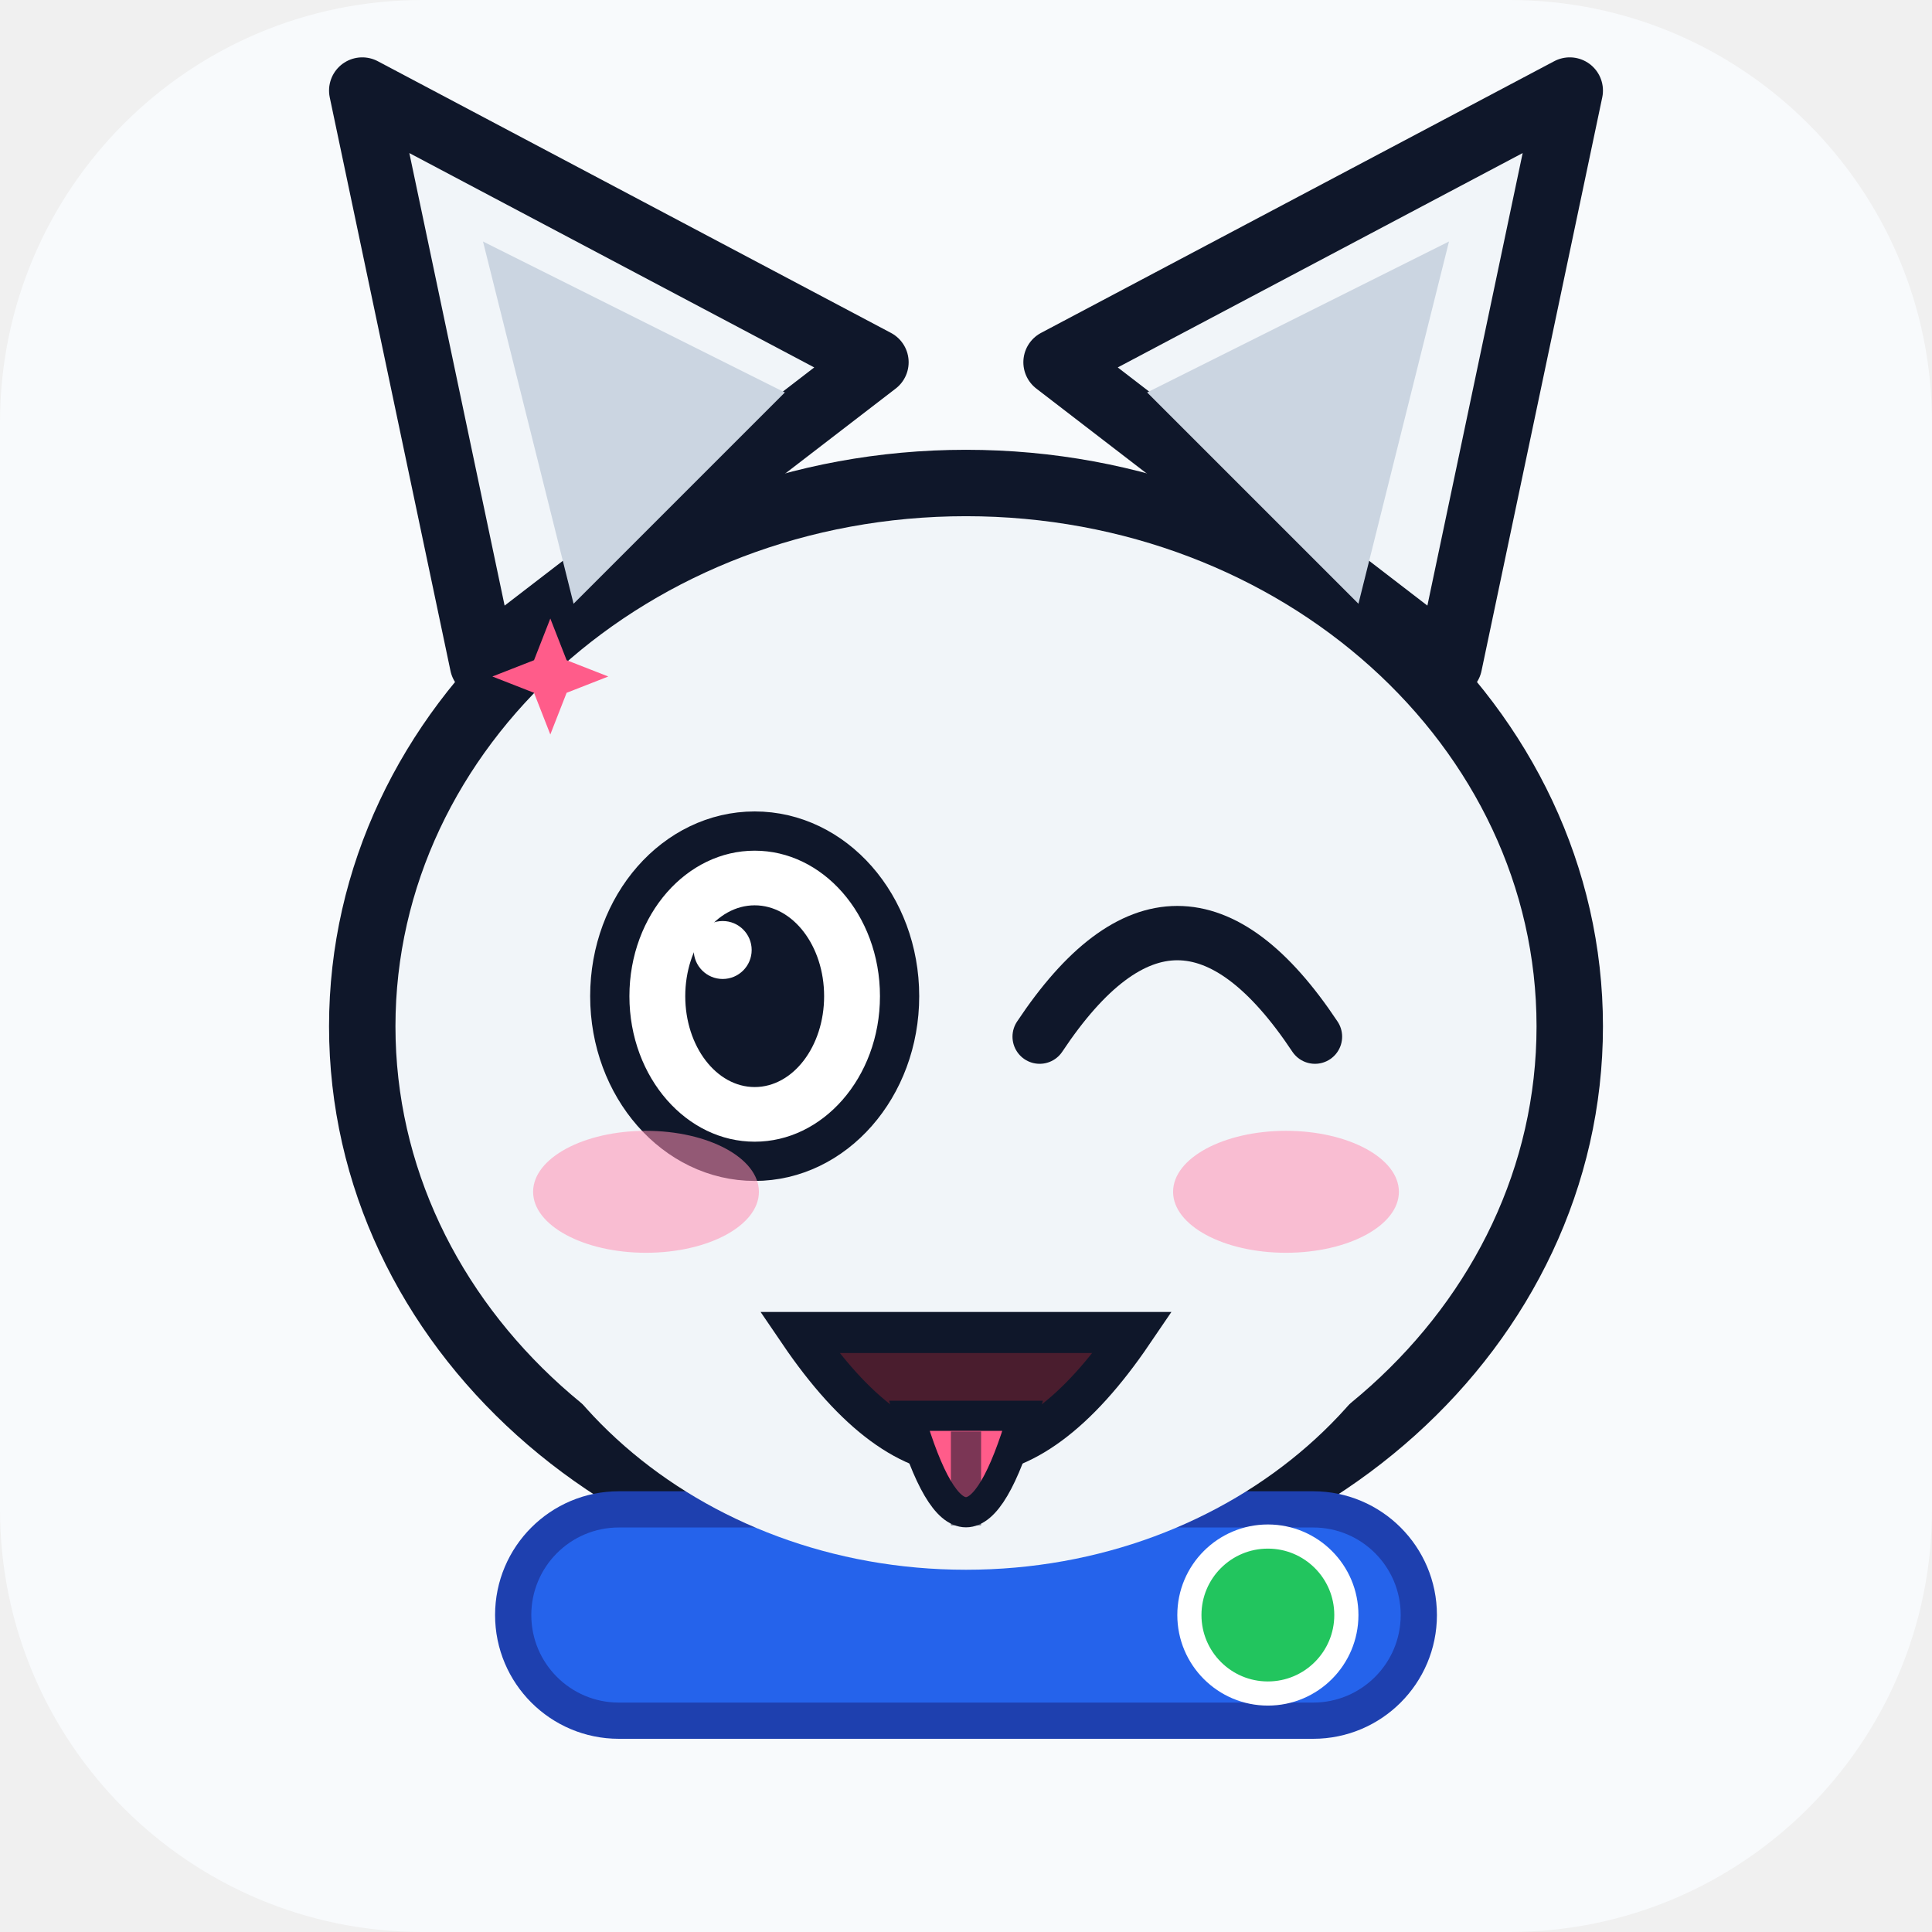
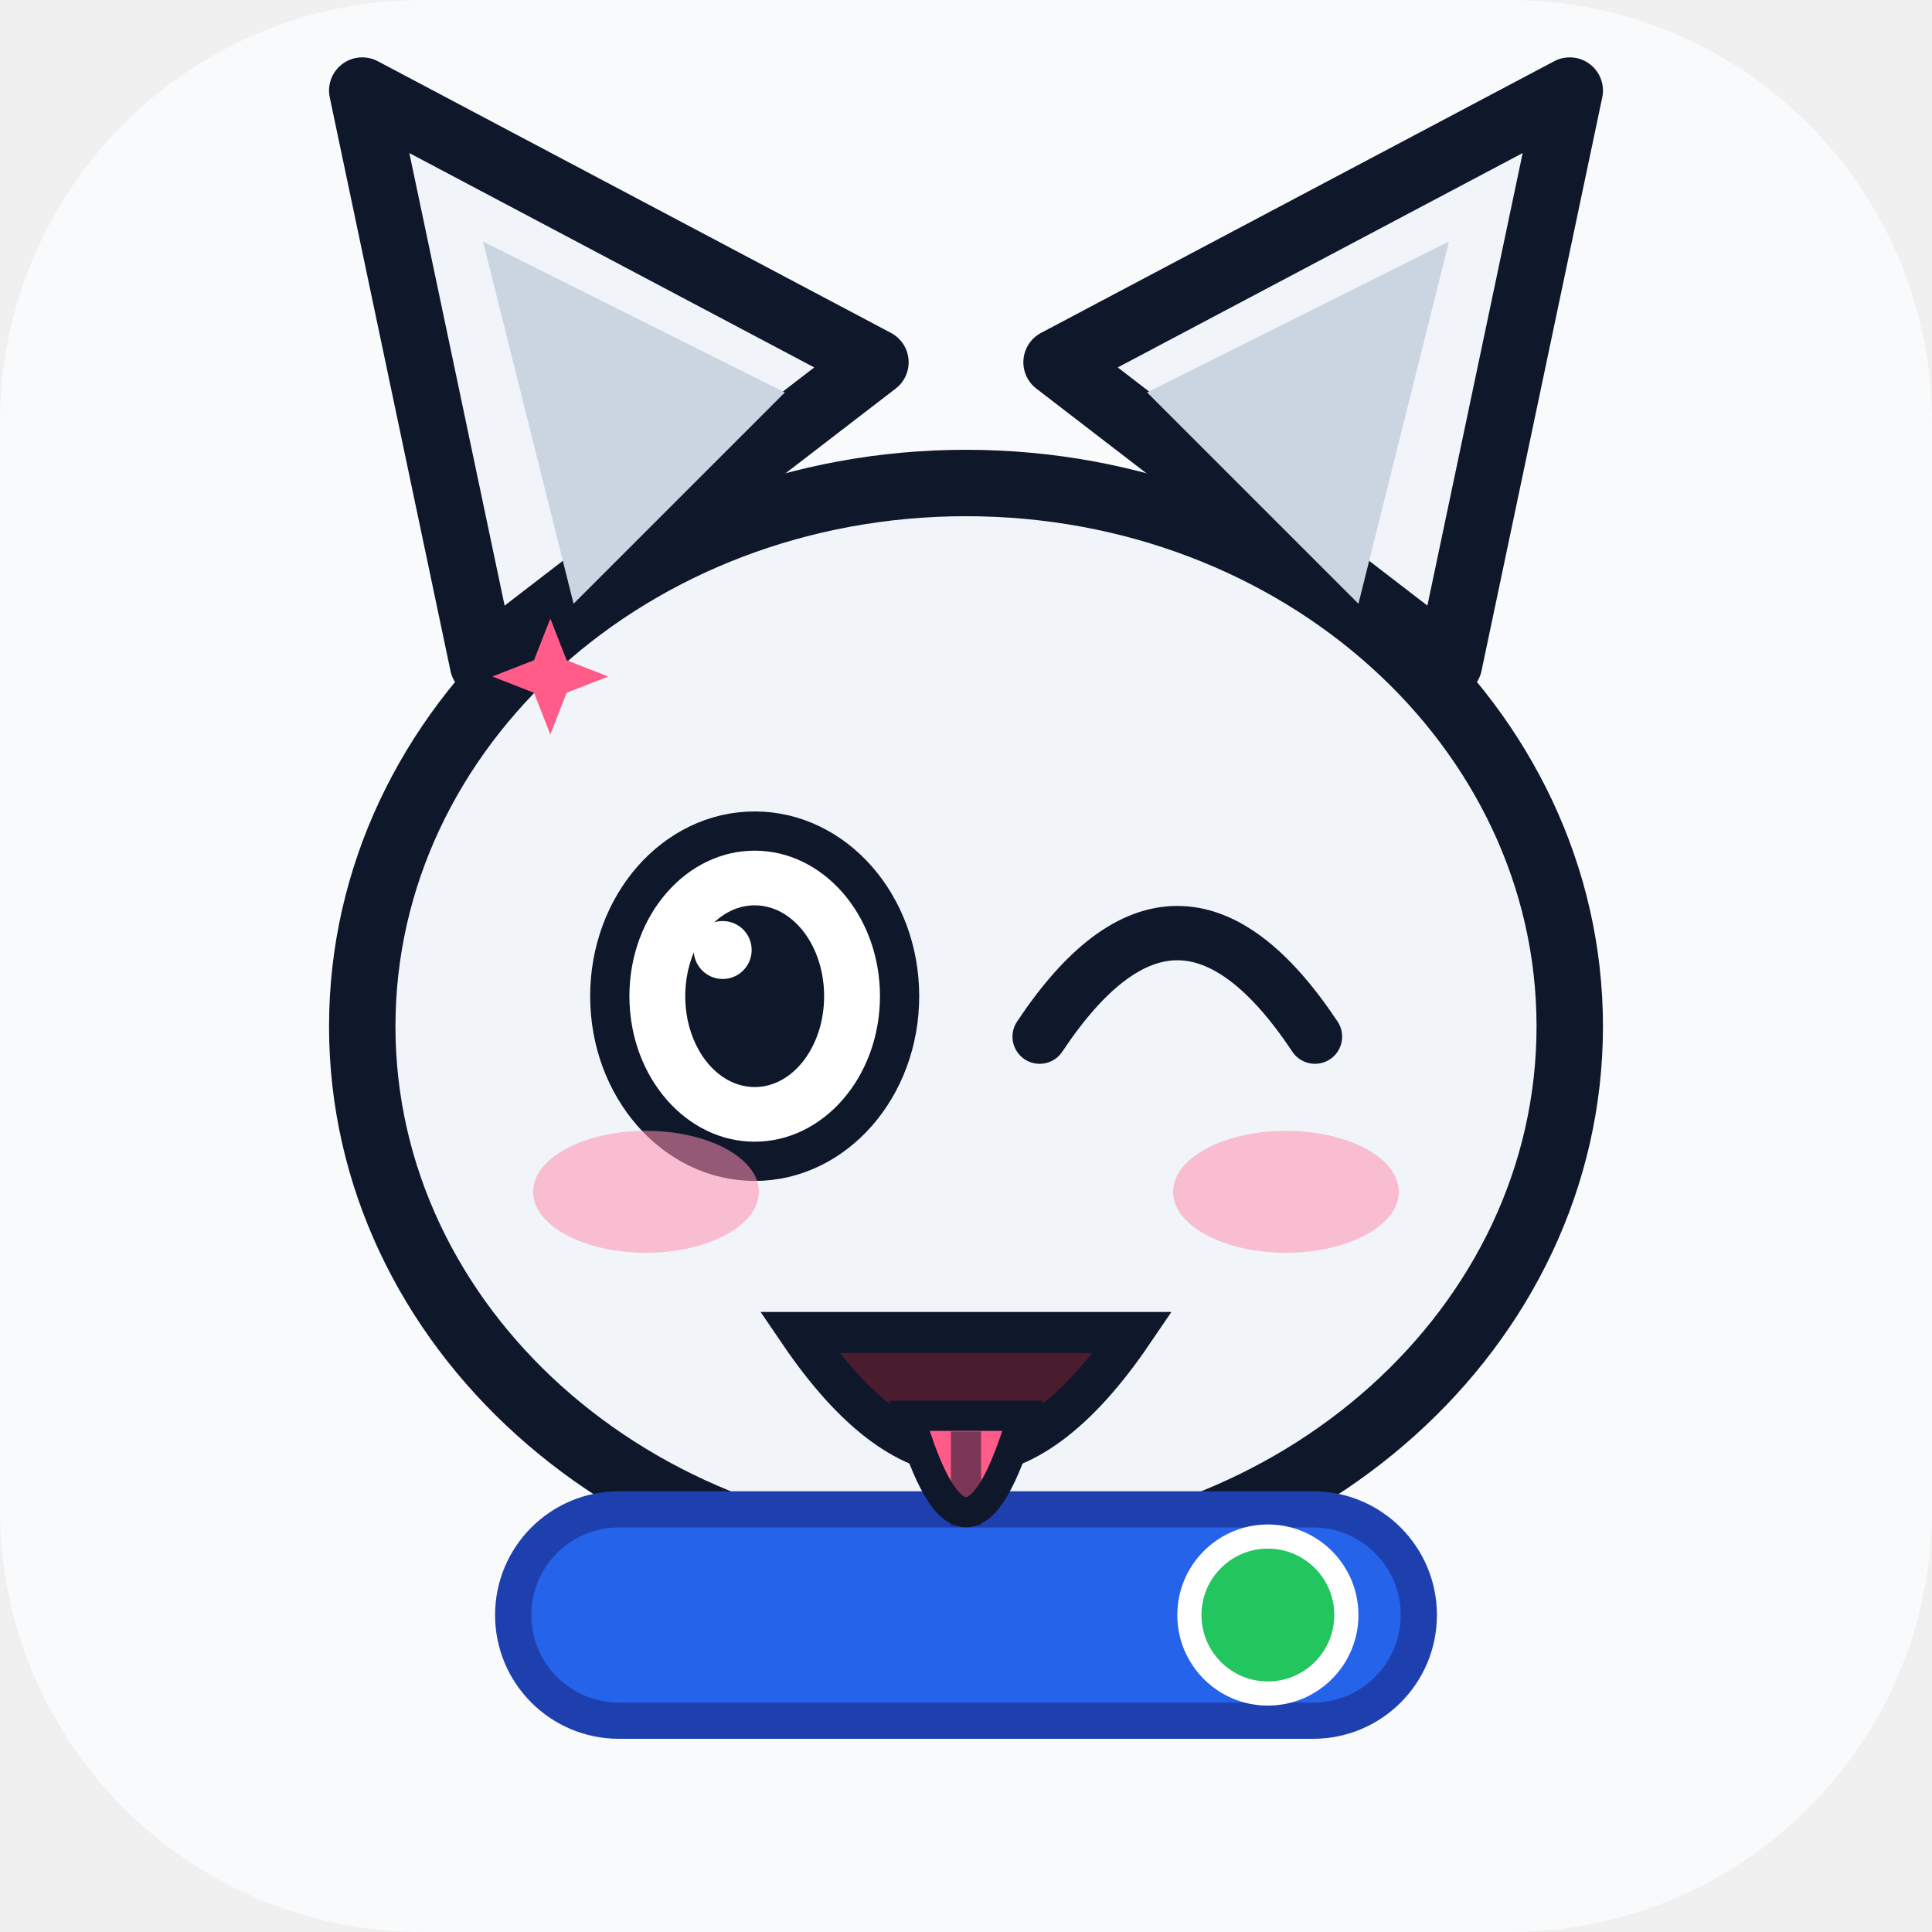
<svg xmlns="http://www.w3.org/2000/svg" viewBox="0 0 64 64" width="64" height="64" role="img" aria-label="超猫 SuperCat · 吐舌头 Tongue Out">
  <style>
.ex-motion { animation: ex-sway 2.0s ease-in-out infinite; transform-box: fill-box; transform-origin: 50% 50%; }
.ex-anim-tear { animation: ex-tear 1.8s ease-in infinite; transform-box: fill-box; transform-origin: center; }
.ex-anim-sweat { animation: ex-tear 1.5s ease-in infinite; transform-box: fill-box; transform-origin: center; }
.ex-anim-heart { animation: ex-heart 2.2s ease-out infinite; transform-box: fill-box; transform-origin: center; }
.ex-anim-spark { animation: ex-spark 1.9s ease-in-out infinite; transform-box: fill-box; transform-origin: center; }
.ex-anim-rain { animation: ex-rain 1.4s linear infinite; transform-box: fill-box; transform-origin: center; }
.ex-anim-confetti { animation: ex-confetti 2.4s linear infinite; transform-box: fill-box; transform-origin: center; }
.ex-anim-pulse { animation: ex-pulse 1.6s ease-in-out infinite; transform-box: fill-box; transform-origin: center; }
.ex-anim-knock { animation: ex-knock 0.55s ease-in-out infinite; transform-box: fill-box; transform-origin: center; }
.ex-anim-knockline { animation: ex-knockline 0.55s ease-out infinite; transform-box: fill-box; transform-origin: center; }
.ex-anim-palm { animation: ex-palm 0.9s ease-in-out infinite; transform-box: fill-box; transform-origin: center; }
.ex-anim-steam { animation: ex-steam 1.8s ease-out infinite; transform-box: fill-box; transform-origin: center; }
.ex-anim-shock { animation: ex-shock 0.5s ease-in-out infinite; transform-box: fill-box; transform-origin: center; }
.ex-anim-please { animation: ex-please 1.4s ease-in-out infinite; transform-box: fill-box; transform-origin: center; }
.ex-anim-drift { animation: ex-drift 4.5s ease-in-out infinite; transform-box: fill-box; transform-origin: center; }
@keyframes ex-sway { 0%,100% { transform: rotate(0deg); } 50% { transform: rotate(3deg); } }
@keyframes ex-tear { 0% { transform: translateY(0); opacity: 0; } 18% { opacity: 1; } 100% { transform: translateY(8px); opacity: 0; } }
@keyframes ex-heart { 0% { transform: translateY(0) scale(.65); opacity: 0; } 20% { opacity: 1; } 100% { transform: translateY(-10px) scale(1.15); opacity: 0; } }
@keyframes ex-spark { 0%,100% { transform: scale(.6) rotate(0deg); opacity: .3; } 50% { transform: scale(1.15) rotate(25deg); opacity: 1; } }
@keyframes ex-rain { 0% { transform: translateY(0); opacity: 0; } 20% { opacity: 1; } 100% { transform: translateY(8px); opacity: 0; } }
@keyframes ex-confetti { 0% { transform: translateY(-4px) rotate(0deg); opacity: 1; } 100% { transform: translateY(14px) rotate(200deg); opacity: 0; } }
@keyframes ex-pulse { 0%,100% { transform: scale(1); opacity: .35; } 50% { transform: scale(1.18); opacity: .7; } }
@keyframes ex-knock { 0%,100% { transform: translateX(3px); } 35% { transform: translateX(0); } }
@keyframes ex-knockline { 0%,100% { transform: scaleX(.6); opacity: .35; } 35% { transform: scaleX(1); opacity: 1; } }
@keyframes ex-palm { 0%,100% { transform: translateY(0) rotate(0deg); } 50% { transform: translateY(-1px) rotate(-4deg); } }
@keyframes ex-steam { 0% { transform: translateY(0); opacity: .7; } 100% { transform: translateY(-7px); opacity: 0; } }
@keyframes ex-shock { 0%,100% { transform: scaleX(.7); opacity: .4; } 50% { transform: scaleX(1.25); opacity: 1; } }
@keyframes ex-please { 0%,100% { transform: translateY(0); } 50% { transform: translateY(-1.5px); } }
@keyframes ex-drift { 0%,100% { transform: translateY(0); } 50% { transform: translateY(-1.5px); } }
@media (prefers-reduced-motion: reduce) {
  .ex-motion, [class*="ex-anim-"] { animation: none !important; }
}
</style>
  <g class="ex-motion ex-tongue">
    <g class="ex-base">
      <rect width="64" height="64" rx="14" fill="#f8fafc" />
      <path d="M 16 22 L 12 3 L 29 12 Z" fill="#f1f5f9" stroke="#0f172a" stroke-width="2.2" stroke-linejoin="round" />
      <path d="M 48 22 L 52 3 L 35 12 Z" fill="#f1f5f9" stroke="#0f172a" stroke-width="2.2" stroke-linejoin="round" />
      <ellipse cx="32" cy="34" rx="20" ry="18" fill="#f1f5f9" stroke="#0f172a" stroke-width="2.2" />
      <path d="M 19 20 L 16 8 L 26 13 Z" fill="#cbd5e1" />
      <path d="M 45 20 L 48 8 L 38 13 Z" fill="#cbd5e1" />
-       <ellipse cx="25" cy="33" rx="4.6" ry="5.2" fill="#ffffff" stroke="#0f172a" stroke-width="1.6" />
-       <circle cx="25" cy="33.5" r="2.6" fill="#2563eb" />
-       <circle cx="25" cy="33.5" r="1.5" fill="#0f172a" />
-       <ellipse cx="39" cy="33" rx="4.6" ry="5.2" fill="#ffffff" stroke="#0f172a" stroke-width="1.6" />
-       <circle cx="39" cy="33.5" r="2.6" fill="#2563eb" />
-       <circle cx="39" cy="33.5" r="1.5" fill="#0f172a" />
-       <path d="M 29.5 41 Q 32 39 34.5 41 L 32 43.5 Z" fill="#f9a8d4" />
-       <path d="M 32 43.5 Q 32 46 29.5 46" stroke="#64748b" stroke-width="1.3" fill="none" stroke-linecap="round" />
-       <path d="M 32 43.5 Q 32 46 34.5 46" stroke="#64748b" stroke-width="1.3" fill="none" stroke-linecap="round" />
      <rect x="17" y="50" width="30" height="7" rx="3.5" fill="#2563eb" stroke="#1e40af" stroke-width="1.2" />
      <circle cx="42" cy="53.5" r="2.6" fill="#22c55e" stroke="#ffffff" stroke-width="0.8" />
    </g>
    <g class="ex-face">
-       <ellipse cx="32" cy="38" rx="16" ry="14" fill="#F1F5F9" />
      <ellipse cx="25" cy="33" rx="4.8" ry="5.47" fill="#FFFFFF" stroke="#0F172A" stroke-width="1.3" />
      <ellipse cx="25" cy="33" rx="2.3" ry="3.01" fill="#0F172A" />
      <circle cx="23.94" cy="31.47" r="0.96" fill="#FFFFFF" />
      <path d="M 34.44,34.34 Q 39,27.48 43.56,34.34" fill="none" stroke="#0F172A" stroke-width="1.8" stroke-linecap="round" />
      <path d="M 26.48,44.14 Q 32,52.26 37.52,44.14 Z" fill="#4A1D2E" stroke="#0F172A" stroke-width="1.36" />
      <path d="M 30.12,46.9 Q 32,53.29 33.88,46.9 Z" fill="#FF5C8A" stroke="#0F172A" stroke-width="1" />
      <path d="M 32,47.42 L 32,50.53" stroke="#0F172A" stroke-width="1" opacity=".55" />
      <ellipse cx="21.4" cy="39.48" rx="3.74" ry="2.02" fill="#FF8FB3" opacity="0.55" />
      <ellipse cx="42.6" cy="39.48" rx="3.74" ry="2.02" fill="#FF8FB3" opacity="0.55" />
      <path class="ex-anim-spark" style="animation-delay:0.2s" d="M 18.23,20.49 L 18.77,21.87 L 20.15,22.41 L 18.77,22.95 L 18.23,24.33 L 17.69,22.95 L 16.31,22.41 L 17.69,21.87 Z" fill="#FF5C8A" />
    </g>
  </g>
</svg>
